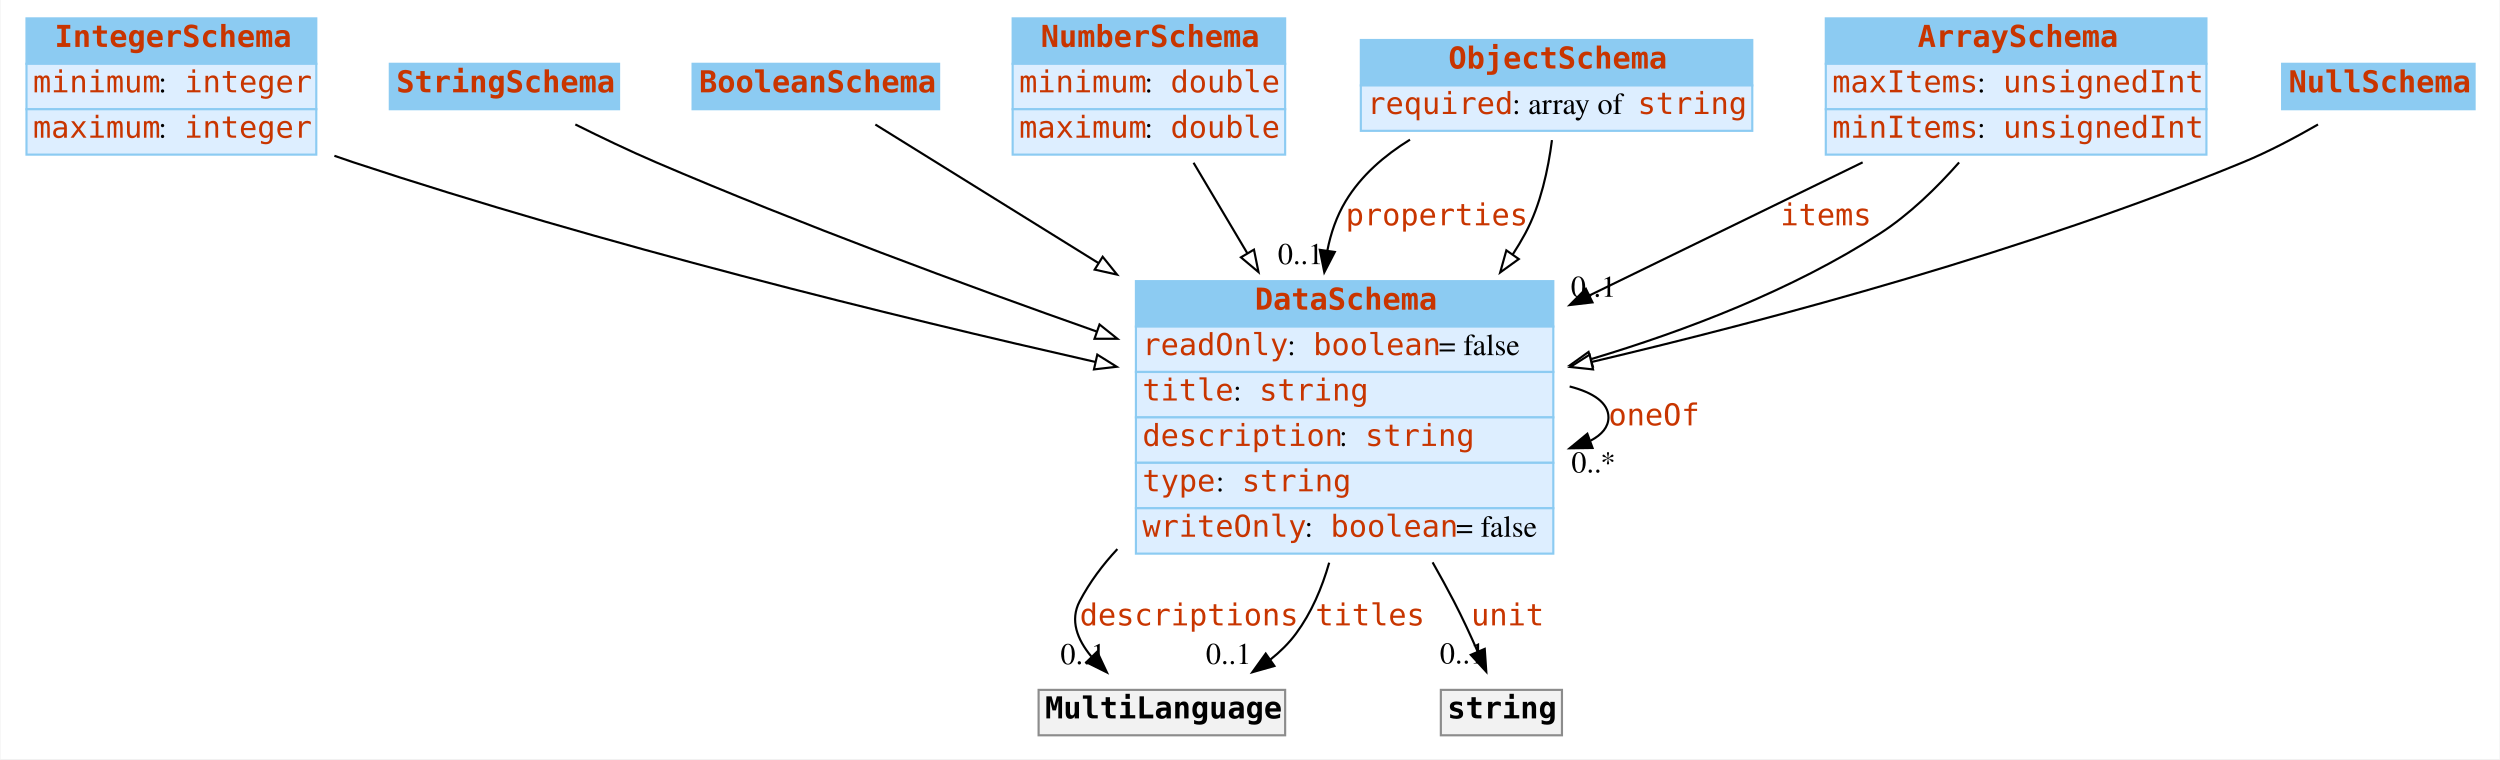
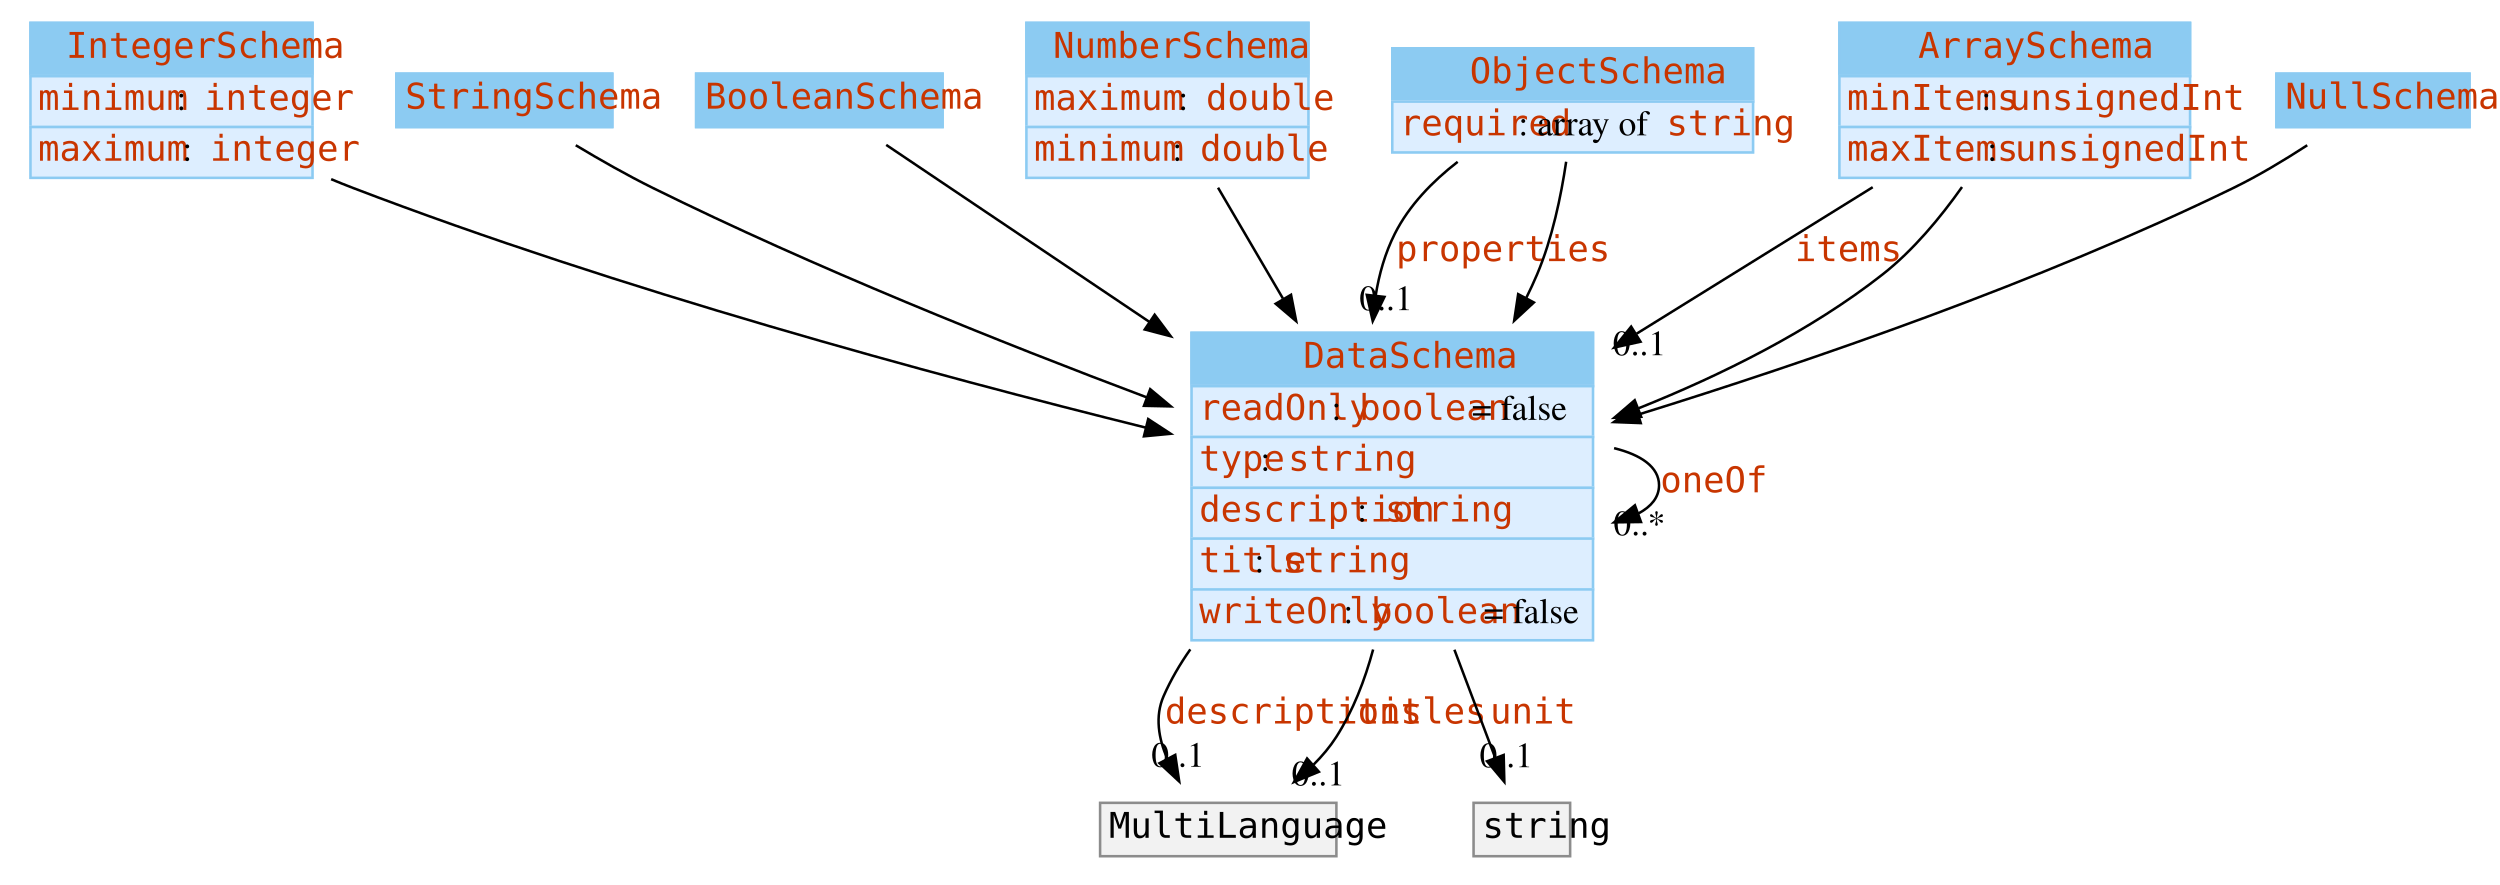
- <svg xmlns="http://www.w3.org/2000/svg" width="1156pt" height="351pt" viewBox="0.00 0.00 1155.50 351.00">
-   <g id="graph0" class="graph" transform="scale(1 1) rotate(0) translate(4 347)">
-     <polygon fill="white" stroke="none" points="-4,4 -4,-347 1151.5,-347 1151.5,4 -4,4" />
+ <svg xmlns="http://www.w3.org/2000/svg" width="984pt" height="348pt" viewBox="0.00 0.00 984.00 348.00">
+   <g id="graph1" class="graph" transform="scale(1 1) rotate(0) translate(4 344)">
+     <polygon fill="white" stroke="white" points="-4,5 -4,-344 981,-344 981,5 -4,5" />
    <g id="node1" class="node">
-       <polygon fill="#8ccbf2" stroke="none" points="8,-317.5 8,-338.5 142,-338.5 142,-317.5 8,-317.5" />
-       <polygon fill="none" stroke="#8ccbf2" points="8,-317.5 8,-338.5 142,-338.5 142,-317.5 8,-317.5" />
-       <text text-anchor="start" x="21" y="-325.3" font-family="mono" font-weight="bold" font-size="14.00" fill="#c83500">IntegerSchema</text>
-       <polygon fill="#ddeeff" stroke="none" points="8,-296.5 8,-317.5 142,-317.5 142,-296.5 8,-296.5" />
-       <polygon fill="none" stroke="#8ccbf2" points="8,-296.5 8,-317.5 142,-317.5 142,-296.5 8,-296.5" />
-       <text text-anchor="start" x="11" y="-304.3" font-family="mono" font-size="14.00" fill="#c83500">minimum</text>
-       <text text-anchor="start" x="69" y="-304.3" font-family="Times,serif" font-size="14.00"> : </text>
-       <text text-anchor="start" x="81" y="-304.3" font-family="mono" font-size="14.00" fill="#c83500">integer</text>
-       <polygon fill="#ddeeff" stroke="none" points="8,-275.5 8,-296.5 142,-296.5 142,-275.5 8,-275.5" />
-       <polygon fill="none" stroke="#8ccbf2" points="8,-275.5 8,-296.5 142,-296.5 142,-275.5 8,-275.5" />
-       <text text-anchor="start" x="11" y="-283.3" font-family="mono" font-size="14.00" fill="#c83500">maximum</text>
-       <text text-anchor="start" x="69" y="-283.3" font-family="Times,serif" font-size="14.00"> : </text>
-       <text text-anchor="start" x="81" y="-283.3" font-family="mono" font-size="14.00" fill="#c83500">integer</text>
+       <polygon fill="#8ccbf2" stroke="#8ccbf2" points="8,-314 8,-335 119,-335 119,-314 8,-314" />
+       <polygon fill="none" stroke="#8ccbf2" points="8,-314 8,-335 119,-335 119,-314 8,-314" />
+       <text text-anchor="start" x="22" y="-321.233" font-family="mono" font-size="14.00" fill="#c83500">IntegerSchema</text>
+       <polygon fill="#ddeeff" stroke="#ddeeff" points="8,-294 8,-314 119,-314 119,-294 8,-294" />
+       <polygon fill="none" stroke="#8ccbf2" points="8,-294 8,-314 119,-314 119,-294 8,-294" />
+       <text text-anchor="start" x="11" y="-300.733" font-family="mono" font-size="14.00" fill="#c83500">minimum</text>
+       <text text-anchor="start" x="65.453" y="-300.733" font-family="Times,serif" font-size="14.00"> : </text>
+       <text text-anchor="start" x="76.344" y="-300.733" font-family="mono" font-size="14.00" fill="#c83500">integer</text>
+       <polygon fill="#ddeeff" stroke="#ddeeff" points="8,-274 8,-294 119,-294 119,-274 8,-274" />
+       <polygon fill="none" stroke="#8ccbf2" points="8,-274 8,-294 119,-294 119,-274 8,-274" />
+       <text text-anchor="start" x="11" y="-280.733" font-family="mono" font-size="14.00" fill="#c83500">maximum</text>
+       <text text-anchor="start" x="67.777" y="-280.733" font-family="Times,serif" font-size="14.00"> : </text>
+       <text text-anchor="start" x="78.668" y="-280.733" font-family="mono" font-size="14.00" fill="#c83500">integer</text>
    </g>
    <g id="node8" class="node">
-       <polygon fill="#8ccbf2" stroke="none" points="521,-196 521,-217 714,-217 714,-196 521,-196" />
-       <polygon fill="none" stroke="#8ccbf2" points="521,-196 521,-217 714,-217 714,-196 521,-196" />
-       <text text-anchor="start" x="576" y="-203.8" font-family="mono" font-weight="bold" font-size="14.00" fill="#c83500">DataSchema</text>
-       <polygon fill="#ddeeff" stroke="none" points="521,-175 521,-196 714,-196 714,-175 521,-175" />
-       <polygon fill="none" stroke="#8ccbf2" points="521,-175 521,-196 714,-196 714,-175 521,-175" />
-       <text text-anchor="start" x="524" y="-182.8" font-family="mono" font-size="14.00" fill="#c83500">readOnly</text>
-       <text text-anchor="start" x="591" y="-182.8" font-family="Times,serif" font-size="14.00"> : </text>
-       <text text-anchor="start" x="603" y="-182.8" font-family="mono" font-size="14.00" fill="#c83500">boolean</text>
-       <text text-anchor="start" x="661" y="-182.8" font-family="Times,serif" font-size="14.00"> = false</text>
-       <polygon fill="#ddeeff" stroke="none" points="521,-154 521,-175 714,-175 714,-154 521,-154" />
-       <polygon fill="none" stroke="#8ccbf2" points="521,-154 521,-175 714,-175 714,-154 521,-154" />
-       <text text-anchor="start" x="524" y="-161.8" font-family="mono" font-size="14.00" fill="#c83500">title</text>
-       <text text-anchor="start" x="566" y="-161.8" font-family="Times,serif" font-size="14.00"> : </text>
-       <text text-anchor="start" x="578" y="-161.8" font-family="mono" font-size="14.00" fill="#c83500">string</text>
-       <polygon fill="#ddeeff" stroke="none" points="521,-133 521,-154 714,-154 714,-133 521,-133" />
-       <polygon fill="none" stroke="#8ccbf2" points="521,-133 521,-154 714,-154 714,-133 521,-133" />
-       <text text-anchor="start" x="524" y="-140.8" font-family="mono" font-size="14.00" fill="#c83500">description</text>
-       <text text-anchor="start" x="615" y="-140.8" font-family="Times,serif" font-size="14.00"> : </text>
-       <text text-anchor="start" x="627" y="-140.8" font-family="mono" font-size="14.00" fill="#c83500">string</text>
-       <polygon fill="#ddeeff" stroke="none" points="521,-112 521,-133 714,-133 714,-112 521,-112" />
-       <polygon fill="none" stroke="#8ccbf2" points="521,-112 521,-133 714,-133 714,-112 521,-112" />
-       <text text-anchor="start" x="524" y="-119.8" font-family="mono" font-size="14.00" fill="#c83500">type</text>
-       <text text-anchor="start" x="558" y="-119.8" font-family="Times,serif" font-size="14.00"> : </text>
-       <text text-anchor="start" x="570" y="-119.8" font-family="mono" font-size="14.00" fill="#c83500">string</text>
-       <polygon fill="#ddeeff" stroke="none" points="521,-91 521,-112 714,-112 714,-91 521,-91" />
-       <polygon fill="none" stroke="#8ccbf2" points="521,-91 521,-112 714,-112 714,-91 521,-91" />
-       <text text-anchor="start" x="524" y="-98.8" font-family="mono" font-size="14.00" fill="#c83500">writeOnly</text>
-       <text text-anchor="start" x="599" y="-98.8" font-family="Times,serif" font-size="14.00"> : </text>
-       <text text-anchor="start" x="611" y="-98.8" font-family="mono" font-size="14.00" fill="#c83500">boolean</text>
-       <text text-anchor="start" x="669" y="-98.8" font-family="Times,serif" font-size="14.00"> = false</text>
+       <polygon fill="#8ccbf2" stroke="#8ccbf2" points="465,-192 465,-213 623,-213 623,-192 465,-192" />
+       <polygon fill="none" stroke="#8ccbf2" points="465,-192 465,-213 623,-213 623,-192 465,-192" />
+       <text text-anchor="start" x="509" y="-199.233" font-family="mono" font-size="14.00" fill="#c83500">DataSchema</text>
+       <polygon fill="#ddeeff" stroke="#ddeeff" points="465,-172 465,-192 623,-192 623,-172 465,-172" />
+       <polygon fill="none" stroke="#8ccbf2" points="465,-172 465,-192 623,-192 623,-172 465,-172" />
+       <text text-anchor="start" x="468" y="-178.733" font-family="mono" font-size="14.00" fill="#c83500">readOnly</text>
+       <text text-anchor="start" x="520.087" y="-178.733" font-family="Times,serif" font-size="14.00"> : </text>
+       <text text-anchor="start" x="530.978" y="-178.733" font-family="mono" font-size="14.00" fill="#c83500">boolean</text>
+       <text text-anchor="start" x="575.297" y="-178.733" font-family="Times,serif" font-size="14.00"> = false</text>
+       <polygon fill="#ddeeff" stroke="#ddeeff" points="465,-152 465,-172 623,-172 623,-152 465,-152" />
+       <polygon fill="none" stroke="#8ccbf2" points="465,-152 465,-172 623,-172 623,-152 465,-152" />
+       <text text-anchor="start" x="468" y="-158.733" font-family="mono" font-size="14.00" fill="#c83500">type</text>
+       <text text-anchor="start" x="492.105" y="-158.733" font-family="Times,serif" font-size="14.00"> : </text>
+       <text text-anchor="start" x="502.996" y="-158.733" font-family="mono" font-size="14.00" fill="#c83500">string</text>
+       <polygon fill="#ddeeff" stroke="#ddeeff" points="465,-132 465,-152 623,-152 623,-132 465,-132" />
+       <polygon fill="none" stroke="#8ccbf2" points="465,-132 465,-152 623,-152 623,-132 465,-132" />
+       <text text-anchor="start" x="468" y="-138.733" font-family="mono" font-size="14.00" fill="#c83500">description</text>
+       <text text-anchor="start" x="530.206" y="-138.733" font-family="Times,serif" font-size="14.00"> : </text>
+       <text text-anchor="start" x="541.097" y="-138.733" font-family="mono" font-size="14.00" fill="#c83500">string</text>
+       <polygon fill="#ddeeff" stroke="#ddeeff" points="465,-112 465,-132 623,-132 623,-112 465,-112" />
+       <polygon fill="none" stroke="#8ccbf2" points="465,-112 465,-132 623,-132 623,-112 465,-112" />
+       <text text-anchor="start" x="468" y="-118.733" font-family="mono" font-size="14.00" fill="#c83500">title</text>
+       <text text-anchor="start" x="489.777" y="-118.733" font-family="Times,serif" font-size="14.00"> : </text>
+       <text text-anchor="start" x="500.668" y="-118.733" font-family="mono" font-size="14.00" fill="#c83500">string</text>
+       <polygon fill="#ddeeff" stroke="#ddeeff" points="465,-92 465,-112 623,-112 623,-92 465,-92" />
+       <polygon fill="none" stroke="#8ccbf2" points="465,-92 465,-112 623,-112 623,-92 465,-92" />
+       <text text-anchor="start" x="468" y="-98.733" font-family="mono" font-size="14.00" fill="#c83500">writeOnly</text>
+       <text text-anchor="start" x="524.76" y="-98.733" font-family="Times,serif" font-size="14.00"> : </text>
+       <text text-anchor="start" x="535.651" y="-98.733" font-family="mono" font-size="14.00" fill="#c83500">boolean</text>
+       <text text-anchor="start" x="579.971" y="-98.733" font-family="Times,serif" font-size="14.00"> = false</text>
    </g>
-     <g id="edge7" class="edge">
-       <path fill="none" stroke="black" d="M150.369,-274.964C153.272,-273.934 156.157,-272.942 159,-272 274.119,-233.863 408.94,-200.77 502.361,-179.605" />
-       <polygon fill="white" stroke="black" points="503.137,-183.018 512.122,-177.403 501.596,-176.189 503.137,-183.018" />
+     <g id="edge20" class="edge">
+       <path fill="none" stroke="black" d="M126.338,-273.471C129.248,-272.257 132.144,-271.093 135,-270 239.333,-230.066 363.163,-196.477 447.025,-175.675" />
+       <polygon fill="black" stroke="black" points="447.924,-179.059 456.794,-173.265 446.247,-172.262 447.924,-179.059" />
    </g>
    <g id="node2" class="node">
-       <polygon fill="#8ccbf2" stroke="none" points="176,-296.5 176,-317.5 282,-317.5 282,-296.5 176,-296.5" />
-       <polygon fill="none" stroke="#8ccbf2" points="176,-296.5 176,-317.5 282,-317.5 282,-296.5 176,-296.5" />
-       <text text-anchor="start" x="179" y="-304.3" font-family="mono" font-weight="bold" font-size="14.00" fill="#c83500">StringSchema</text>
+       <polygon fill="#8ccbf2" stroke="#8ccbf2" points="152,-294 152,-315 237,-315 237,-294 152,-294" />
+       <polygon fill="none" stroke="#8ccbf2" points="152,-294 152,-315 237,-315 237,-294 152,-294" />
+       <text text-anchor="start" x="155.5" y="-301.233" font-family="mono" font-size="14.00" fill="#c83500">StringSchema</text>
    </g>
-     <g id="edge13" class="edge">
-       <path fill="none" stroke="black" d="M261.782,-289.455C273.412,-283.645 286.673,-277.288 299,-272 365.584,-243.437 441.703,-215.277 502.773,-193.743" />
-       <polygon fill="white" stroke="black" points="504.167,-196.963 512.441,-190.345 501.846,-190.359 504.167,-196.963" />
+     <g id="edge26" class="edge">
+       <path fill="none" stroke="black" d="M222.619,-286.829C232.116,-281.123 242.856,-275.011 253,-270 316.239,-238.759 389.989,-209.177 447.42,-187.574" />
+       <polygon fill="black" stroke="black" points="448.717,-190.826 456.855,-184.042 446.262,-184.27 448.717,-190.826" />
    </g>
    <g id="node3" class="node">
-       <polygon fill="#8ccbf2" stroke="none" points="316,-296.5 316,-317.5 430,-317.5 430,-296.5 316,-296.5" />
-       <polygon fill="none" stroke="#8ccbf2" points="316,-296.5 316,-317.5 430,-317.5 430,-296.5 316,-296.5" />
-       <text text-anchor="start" x="319" y="-304.3" font-family="mono" font-weight="bold" font-size="14.00" fill="#c83500">BooleanSchema</text>
+       <polygon fill="#8ccbf2" stroke="#8ccbf2" points="270,-294 270,-315 367,-315 367,-294 270,-294" />
+       <polygon fill="none" stroke="#8ccbf2" points="270,-294 270,-315 367,-315 367,-294 270,-294" />
+       <text text-anchor="start" x="273.5" y="-301.233" font-family="mono" font-size="14.00" fill="#c83500">BooleanSchema</text>
+     </g>
+     <g id="edge22" class="edge">
+       <path fill="none" stroke="black" d="M344.813,-286.967C370.466,-269.713 410.712,-242.645 448.331,-217.344" />
+       <polygon fill="black" stroke="black" points="450.47,-220.123 456.814,-211.638 446.563,-214.315 450.47,-220.123" />
+     </g>
+     <g id="node4" class="node">
+       <polygon fill="#8ccbf2" stroke="#8ccbf2" points="400,-314 400,-335 511,-335 511,-314 400,-314" />
+       <polygon fill="none" stroke="#8ccbf2" points="400,-314 400,-335 511,-335 511,-314 400,-314" />
+       <text text-anchor="start" x="410.5" y="-321.233" font-family="mono" font-size="14.00" fill="#c83500">NumberSchema</text>
+       <polygon fill="#ddeeff" stroke="#ddeeff" points="400,-294 400,-314 511,-314 511,-294 400,-294" />
+       <polygon fill="none" stroke="#8ccbf2" points="400,-294 400,-314 511,-314 511,-294 400,-294" />
+       <text text-anchor="start" x="403" y="-300.733" font-family="mono" font-size="14.00" fill="#c83500">maximum</text>
+       <text text-anchor="start" x="459.777" y="-300.733" font-family="Times,serif" font-size="14.00"> : </text>
+       <text text-anchor="start" x="470.668" y="-300.733" font-family="mono" font-size="14.00" fill="#c83500">double</text>
+       <polygon fill="#ddeeff" stroke="#ddeeff" points="400,-274 400,-294 511,-294 511,-274 400,-274" />
+       <polygon fill="none" stroke="#8ccbf2" points="400,-274 400,-294 511,-294 511,-274 400,-274" />
+       <text text-anchor="start" x="403" y="-280.733" font-family="mono" font-size="14.00" fill="#c83500">minimum</text>
+       <text text-anchor="start" x="457.453" y="-280.733" font-family="Times,serif" font-size="14.00"> : </text>
+       <text text-anchor="start" x="468.344" y="-280.733" font-family="mono" font-size="14.00" fill="#c83500">double</text>
+     </g>
+     <g id="edge18" class="edge">
+       <path fill="none" stroke="black" d="M475.418,-270.128C483.055,-257.086 492.045,-241.732 500.957,-226.512" />
+       <polygon fill="black" stroke="black" points="504.152,-227.982 506.184,-217.584 498.111,-224.445 504.152,-227.982" />
+     </g>
+     <g id="node5" class="node">
+       <polygon fill="#8ccbf2" stroke="#8ccbf2" points="544,-304 544,-325 686,-325 686,-304 544,-304" />
+       <polygon fill="none" stroke="#8ccbf2" points="544,-304 544,-325 686,-325 686,-304 544,-304" />
+       <text text-anchor="start" x="574.5" y="-311.233" font-family="mono" font-size="14.00" fill="#c83500">ObjectSchema</text>
+       <polygon fill="#ddeeff" stroke="#ddeeff" points="544,-284 544,-304 686,-304 686,-284 544,-284" />
+       <polygon fill="none" stroke="#8ccbf2" points="544,-284 544,-304 686,-304 686,-284 544,-284" />
+       <text text-anchor="start" x="547" y="-290.733" font-family="mono" font-size="14.00" fill="#c83500">required</text>
+       <text text-anchor="start" x="593.641" y="-290.733" font-family="Times,serif" font-size="14.00"> : array of </text>
+       <text text-anchor="start" x="651.943" y="-290.733" font-family="mono" font-size="14.00" fill="#c83500">string</text>
+     </g>
+     <g id="edge2" class="edge">
+       <path fill="none" stroke="black" d="M569.735,-280.303C559.823,-272.614 550.621,-263.164 545,-252 541.194,-244.441 538.816,-236.128 537.456,-227.631" />
+       <polygon fill="black" stroke="black" points="540.922,-227.139 536.303,-217.604 533.968,-227.939 540.922,-227.139" />
+       <text text-anchor="start" x="545.5" y="-241.233" font-family="mono" font-size="14.00" fill="#c83500">properties</text>
+       <text text-anchor="middle" x="541.537" y="-221.925" font-family="Times,serif" font-size="14.00">0..1</text>
+     </g>
+     <g id="edge16" class="edge">
+       <path fill="none" stroke="black" d="M612.439,-280.338C610.441,-266.848 606.964,-250.067 601,-236 599.704,-232.942 598.286,-229.881 596.771,-226.834" />
+       <polygon fill="black" stroke="black" points="599.736,-224.953 591.965,-217.752 593.549,-228.228 599.736,-224.953" />
+     </g>
+     <g id="node6" class="node">
+       <polygon fill="#8ccbf2" stroke="#8ccbf2" points="720,-314 720,-335 858,-335 858,-314 720,-314" />
+       <polygon fill="none" stroke="#8ccbf2" points="720,-314 720,-335 858,-335 858,-314 720,-314" />
+       <text text-anchor="start" x="751" y="-321.233" font-family="mono" font-size="14.00" fill="#c83500">ArraySchema</text>
+       <polygon fill="#ddeeff" stroke="#ddeeff" points="720,-294 720,-314 858,-314 858,-294 720,-294" />
+       <polygon fill="none" stroke="#8ccbf2" points="720,-294 720,-314 858,-314 858,-294 720,-294" />
+       <text text-anchor="start" x="723" y="-300.733" font-family="mono" font-size="14.00" fill="#c83500">minItems</text>
+       <text text-anchor="start" x="775.882" y="-300.733" font-family="Times,serif" font-size="14.00"> : </text>
+       <text text-anchor="start" x="786.773" y="-300.733" font-family="mono" font-size="14.00" fill="#c83500">unsignedInt</text>
+       <polygon fill="#ddeeff" stroke="#ddeeff" points="720,-274 720,-294 858,-294 858,-274 720,-274" />
+       <polygon fill="none" stroke="#8ccbf2" points="720,-274 720,-294 858,-294 858,-274 720,-274" />
+       <text text-anchor="start" x="723" y="-280.733" font-family="mono" font-size="14.00" fill="#c83500">maxItems</text>
+       <text text-anchor="start" x="778.206" y="-280.733" font-family="Times,serif" font-size="14.00"> : </text>
+       <text text-anchor="start" x="789.097" y="-280.733" font-family="mono" font-size="14.00" fill="#c83500">unsignedInt</text>
+     </g>
+     <g id="edge4" class="edge">
+       <path fill="none" stroke="black" d="M733.099,-270.319C705.602,-253.26 671.674,-232.21 640.181,-212.672" />
+       <polygon fill="black" stroke="black" points="641.713,-209.503 631.371,-207.205 638.023,-215.451 641.713,-209.503" />
+       <text text-anchor="start" x="702.5" y="-241.233" font-family="mono" font-size="14.00" fill="#c83500">items</text>
+       <text text-anchor="middle" x="641.3" y="-204.192" font-family="Times,serif" font-size="14.00">0..1</text>
+     </g>
+     <g id="edge14" class="edge">
+       <path fill="none" stroke="black" d="M768.252,-270.39C759.734,-258.321 749.035,-245.448 737,-236 708.669,-213.758 673.476,-196.325 640.931,-183.301" />
+       <polygon fill="black" stroke="black" points="641.968,-179.949 631.38,-179.573 639.423,-186.469 641.968,-179.949" />
+     </g>
+     <g id="node7" class="node">
+       <polygon fill="#8ccbf2" stroke="#8ccbf2" points="892,-294 892,-315 968,-315 968,-294 892,-294" />
+       <polygon fill="none" stroke="#8ccbf2" points="892,-294 892,-315 968,-315 968,-294 892,-294" />
+       <text text-anchor="start" x="895.5" y="-301.233" font-family="mono" font-size="14.00" fill="#c83500">NullSchema</text>
+     </g>
+     <g id="edge24" class="edge">
+       <path fill="none" stroke="black" d="M904.127,-286.83C895.157,-280.997 884.87,-274.807 875,-270 799.01,-232.988 708.215,-201.741 640.956,-180.875" />
+       <polygon fill="black" stroke="black" points="641.795,-177.471 631.208,-177.873 639.735,-184.161 641.795,-177.471" />
+     </g>
+     <g id="edge6" class="edge">
+       <path fill="none" stroke="black" d="M631.302,-167.6C641.992,-164.986 649,-160.119 649,-153 649,-148.328 645.982,-144.626 640.886,-141.894" />
+       <polygon fill="black" stroke="black" points="641.896,-138.538 631.302,-138.4 639.498,-145.114 641.896,-138.538" />
+       <text text-anchor="start" x="649.5" y="-150.233" font-family="mono" font-size="14.00" fill="#c83500">oneOf</text>
+       <text text-anchor="middle" x="641.265" y="-133.334" font-family="Times,serif" font-size="14.00">0..*</text>
+     </g>
+     <g id="node13" class="node">
+       <polygon fill="#f2f2f2" stroke="#f2f2f2" points="429,-7 429,-28 522,-28 522,-7 429,-7" />
+       <polygon fill="none" stroke="#8c8c8c" points="429,-7 429,-28 522,-28 522,-7 429,-7" />
+       <text text-anchor="start" x="432.5" y="-14.233" font-family="mono" font-size="14.00">MultiLanguage</text>
+     </g>
+     <g id="edge8" class="edge">
+       <path fill="none" stroke="black" d="M464.508,-88.407C460.399,-82.572 456.815,-76.425 454,-70 450.518,-62.052 452.006,-53.335 455.425,-45.349" />
+       <polygon fill="black" stroke="black" points="458.576,-46.877 460.144,-36.398 452.384,-43.612 458.576,-46.877" />
+       <text text-anchor="start" x="454.5" y="-59.233" font-family="mono" font-size="14.00" fill="#c83500">descriptions</text>
+       <text text-anchor="middle" x="459.655" y="-42.186" font-family="Times,serif" font-size="14.00">0..1</text>
    </g>
    <g id="edge10" class="edge">
-       <path fill="none" stroke="black" d="M400.516,-289.416C425.891,-273.66 465.318,-249.179 503.609,-225.405" />
-       <polygon fill="white" stroke="black" points="505.621,-228.275 512.271,-220.027 501.929,-222.328 505.621,-228.275" />
+       <path fill="none" stroke="black" d="M536.464,-88.353C533.211,-76.327 528.582,-64.316 522,-54 519.507,-50.093 516.434,-46.445 513.063,-43.086" />
+       <polygon fill="black" stroke="black" points="515.117,-40.23 505.315,-36.208 510.469,-45.464 515.117,-40.23" />
+       <text text-anchor="start" x="530.5" y="-59.233" font-family="mono" font-size="14.00" fill="#c83500">titles</text>
+       <text text-anchor="middle" x="514.898" y="-34.865" font-family="Times,serif" font-size="14.00">0..1</text>
    </g>
-     <g id="node4" class="node">
-       <polygon fill="#8ccbf2" stroke="none" points="464,-317.5 464,-338.5 590,-338.5 590,-317.5 464,-317.5" />
-       <polygon fill="none" stroke="#8ccbf2" points="464,-317.5 464,-338.5 590,-338.5 590,-317.5 464,-317.5" />
-       <text text-anchor="start" x="477" y="-325.3" font-family="mono" font-weight="bold" font-size="14.00" fill="#c83500">NumberSchema</text>
-       <polygon fill="#ddeeff" stroke="none" points="464,-296.5 464,-317.5 590,-317.5 590,-296.5 464,-296.5" />
-       <polygon fill="none" stroke="#8ccbf2" points="464,-296.5 464,-317.5 590,-317.5 590,-296.5 464,-296.5" />
-       <text text-anchor="start" x="467" y="-304.3" font-family="mono" font-size="14.00" fill="#c83500">minimum</text>
-       <text text-anchor="start" x="525" y="-304.3" font-family="Times,serif" font-size="14.00"> : </text>
-       <text text-anchor="start" x="537" y="-304.3" font-family="mono" font-size="14.00" fill="#c83500">double</text>
-       <polygon fill="#ddeeff" stroke="none" points="464,-275.5 464,-296.5 590,-296.5 590,-275.5 464,-275.5" />
-       <polygon fill="none" stroke="#8ccbf2" points="464,-275.5 464,-296.5 590,-296.5 590,-275.5 464,-275.5" />
-       <text text-anchor="start" x="467" y="-283.3" font-family="mono" font-size="14.00" fill="#c83500">maximum</text>
-       <text text-anchor="start" x="525" y="-283.3" font-family="Times,serif" font-size="14.00"> : </text>
-       <text text-anchor="start" x="537" y="-283.3" font-family="mono" font-size="14.00" fill="#c83500">double</text>
-     </g>
-     <g id="edge9" class="edge">
-       <path fill="none" stroke="black" d="M547.648,-271.743C555.11,-259.182 563.85,-244.47 572.562,-229.804" />
-       <polygon fill="white" stroke="black" points="575.58,-231.577 577.678,-221.192 569.562,-228.002 575.58,-231.577" />
-     </g>
-     <g id="node5" class="node">
-       <polygon fill="#8ccbf2" stroke="none" points="625,-307.5 625,-328.5 806,-328.5 806,-307.5 625,-307.5" />
-       <polygon fill="none" stroke="#8ccbf2" points="625,-307.5 625,-328.5 806,-328.5 806,-307.5 625,-307.5" />
-       <text text-anchor="start" x="665.5" y="-315.3" font-family="mono" font-weight="bold" font-size="14.00" fill="#c83500">ObjectSchema</text>
-       <polygon fill="#ddeeff" stroke="none" points="625,-286.5 625,-307.5 806,-307.5 806,-286.5 625,-286.5" />
-       <polygon fill="none" stroke="#8ccbf2" points="625,-286.5 625,-307.5 806,-307.5 806,-286.5 625,-286.5" />
-       <text text-anchor="start" x="628" y="-294.3" font-family="mono" font-size="14.00" fill="#c83500">required</text>
-       <text text-anchor="start" x="695" y="-294.3" font-family="Times,serif" font-size="14.00"> : array of </text>
-       <text text-anchor="start" x="753" y="-294.3" font-family="mono" font-size="14.00" fill="#c83500">string</text>
-     </g>
-     <g id="edge1" class="edge">
-       <path fill="none" stroke="black" d="M647.732,-282.423C635.903,-275.127 625.117,-265.808 618,-254 613.774,-246.988 611.086,-239.158 609.509,-231.057" />
-       <polygon fill="black" stroke="black" points="612.965,-230.495 608.11,-221.078 606.033,-231.467 612.965,-230.495" />
-       <text text-anchor="start" x="618" y="-242.8" font-family="mono" font-size="14.00" fill="#c83500">properties</text>
-       <text text-anchor="middle" x="597.11" y="-224.878" font-family="Times,serif" font-size="14.00">0..1</text>
+     <g id="node16" class="node">
+       <polygon fill="#f2f2f2" stroke="#f2f2f2" points="576,-7 576,-28 614,-28 614,-7 576,-7" />
+       <polygon fill="none" stroke="#8c8c8c" points="576,-7 576,-28 614,-28 614,-7 576,-7" />
+       <text text-anchor="start" x="579.5" y="-14.233" font-family="mono" font-size="14.00">string</text>
    </g>
    <g id="edge12" class="edge">
-       <path fill="none" stroke="black" d="M713.377,-282.225C711.666,-268.829 708.163,-252.27 701,-239 699.231,-235.722 697.293,-232.488 695.219,-229.309" />
-       <polygon fill="white" stroke="black" points="698.03,-227.221 689.434,-221.027 692.291,-231.23 698.03,-227.221" />
-     </g>
-     <g id="node6" class="node">
-       <polygon fill="#8ccbf2" stroke="none" points="840,-317.5 840,-338.5 1016,-338.5 1016,-317.5 840,-317.5" />
-       <polygon fill="none" stroke="#8ccbf2" points="840,-317.5 840,-338.5 1016,-338.5 1016,-317.5 840,-317.5" />
-       <text text-anchor="start" x="882.5" y="-325.3" font-family="mono" font-weight="bold" font-size="14.00" fill="#c83500">ArraySchema</text>
-       <polygon fill="#ddeeff" stroke="none" points="840,-296.5 840,-317.5 1016,-317.5 1016,-296.5 840,-296.5" />
-       <polygon fill="none" stroke="#8ccbf2" points="840,-296.5 840,-317.5 1016,-317.5 1016,-296.5 840,-296.5" />
-       <text text-anchor="start" x="843" y="-304.3" font-family="mono" font-size="14.00" fill="#c83500">maxItems</text>
-       <text text-anchor="start" x="910" y="-304.3" font-family="Times,serif" font-size="14.00"> : </text>
-       <text text-anchor="start" x="922" y="-304.3" font-family="mono" font-size="14.00" fill="#c83500">unsignedInt</text>
-       <polygon fill="#ddeeff" stroke="none" points="840,-275.5 840,-296.5 1016,-296.5 1016,-275.5 840,-275.5" />
-       <polygon fill="none" stroke="#8ccbf2" points="840,-275.5 840,-296.5 1016,-296.5 1016,-275.5 840,-275.5" />
-       <text text-anchor="start" x="843" y="-283.3" font-family="mono" font-size="14.00" fill="#c83500">minItems</text>
-       <text text-anchor="start" x="910" y="-283.3" font-family="Times,serif" font-size="14.00"> : </text>
-       <text text-anchor="start" x="922" y="-283.3" font-family="mono" font-size="14.00" fill="#c83500">unsignedInt</text>
-     </g>
-     <g id="edge2" class="edge">
-       <path fill="none" stroke="black" d="M857.04,-271.933C819.711,-253.748 773.044,-231.015 730.808,-210.44" />
-       <polygon fill="black" stroke="black" points="732.11,-207.181 721.587,-205.948 729.045,-213.474 732.11,-207.181" />
-       <text text-anchor="start" x="819" y="-242.8" font-family="mono" font-size="14.00" fill="#c83500">items</text>
-       <text text-anchor="middle" x="732.587" y="-209.748" font-family="Times,serif" font-size="14.00">0..1</text>
-     </g>
-     <g id="edge8" class="edge">
-       <path fill="none" stroke="black" d="M901.641,-271.886C891.278,-260.14 878.602,-247.781 865,-239 824.7,-212.985 775.488,-194.145 731.557,-180.984" />
-       <polygon fill="white" stroke="black" points="732.267,-177.545 721.686,-178.095 730.3,-184.264 732.267,-177.545" />
-     </g>
-     <g id="node7" class="node">
-       <polygon fill="#8ccbf2" stroke="none" points="1051,-296.5 1051,-317.5 1140,-317.5 1140,-296.5 1051,-296.5" />
-       <polygon fill="none" stroke="#8ccbf2" points="1051,-296.5 1051,-317.5 1140,-317.5 1140,-296.5 1051,-296.5" />
-       <text text-anchor="start" x="1054" y="-304.3" font-family="mono" font-weight="bold" font-size="14.00" fill="#c83500">NullSchema</text>
-     </g>
-     <g id="edge11" class="edge">
-       <path fill="none" stroke="black" d="M1067.6,-289.442C1057.06,-283.364 1044.73,-276.835 1033,-272 934.253,-231.297 816.684,-199.682 731.765,-179.634" />
-       <polygon fill="white" stroke="black" points="732.369,-176.181 721.835,-177.307 730.772,-182.996 732.369,-176.181" />
-     </g>
-     <g id="edge4" class="edge">
-       <path fill="none" stroke="black" d="M721.552,-168.293C732.49,-165.502 739.5,-160.738 739.5,-154 739.5,-149.578 736.481,-146.006 731.314,-143.285" />
-       <polygon fill="black" stroke="black" points="732.146,-139.862 721.552,-139.707 729.737,-146.434 732.146,-139.862" />
-       <text text-anchor="start" x="739.5" y="-150.3" font-family="mono" font-size="14.00" fill="#c83500">oneOf</text>
-       <text text-anchor="middle" x="732.552" y="-128.507" font-family="Times,serif" font-size="14.00">0..*</text>
-     </g>
-     <g id="node9" class="node">
-       <polygon fill="#f2f2f2" stroke="none" points="476,-7 476,-28 590,-28 590,-7 476,-7" />
-       <polygon fill="none" stroke="#8c8c8c" points="476,-7 476,-28 590,-28 590,-7 476,-7" />
-       <text text-anchor="start" x="479" y="-14.8" font-family="mono" font-weight="bold" font-size="14.00">MultiLanguage</text>
-     </g>
-     <g id="edge3" class="edge">
-       <path fill="none" stroke="black" d="M512.423,-93.106C505.586,-85.791 499.606,-77.764 495,-69 490.359,-60.169 493.89,-51.264 500.344,-43.465" />
-       <polygon fill="black" stroke="black" points="503.082,-45.672 507.578,-36.078 498.081,-40.773 503.082,-45.672" />
-       <text text-anchor="start" x="495" y="-57.8" font-family="mono" font-size="14.00" fill="#c83500">descriptions</text>
-       <text text-anchor="middle" x="496.578" y="-39.878" font-family="Times,serif" font-size="14.00">0..1</text>
-     </g>
-     <g id="edge5" class="edge">
-       <path fill="none" stroke="black" d="M610.366,-86.807C607.022,-75.113 602.129,-63.619 595,-54 591.688,-49.531 587.625,-45.552 583.177,-42.028" />
-       <polygon fill="black" stroke="black" points="585.029,-39.052 574.834,-36.17 581.007,-44.781 585.029,-39.052" />
-       <text text-anchor="start" x="604" y="-57.8" font-family="mono" font-size="14.00" fill="#c83500">titles</text>
-       <text text-anchor="middle" x="563.834" y="-39.97" font-family="Times,serif" font-size="14.00">0..1</text>
-     </g>
-     <g id="node10" class="node">
-       <polygon fill="#f2f2f2" stroke="none" points="662,-7 662,-28 718,-28 718,-7 662,-7" />
-       <polygon fill="none" stroke="#8c8c8c" points="662,-7 662,-28 718,-28 718,-7 662,-7" />
-       <text text-anchor="start" x="665" y="-14.8" font-family="mono" font-weight="bold" font-size="14.00">string</text>
-     </g>
-     <g id="edge6" class="edge">
-       <path fill="none" stroke="black" d="M658.186,-86.976C661.607,-80.954 664.927,-74.901 668,-69 671.88,-61.548 675.71,-53.265 679.059,-45.62" />
-       <polygon fill="black" stroke="black" points="682.294,-46.957 683.012,-36.387 675.859,-44.202 682.294,-46.957" />
-       <text text-anchor="start" x="676" y="-57.8" font-family="mono" font-size="14.00" fill="#c83500">unit</text>
-       <text text-anchor="middle" x="672.012" y="-40.187" font-family="Times,serif" font-size="14.00">0..1</text>
+       <path fill="none" stroke="black" d="M568.454,-88.268C574.086,-73.359 579.787,-58.27 584.454,-45.917" />
+       <polygon fill="black" stroke="black" points="587.847,-46.839 588.107,-36.247 581.298,-44.365 587.847,-46.839" />
+       <text text-anchor="start" x="582.5" y="-59.233" font-family="mono" font-size="14.00" fill="#c83500">unit</text>
+       <text text-anchor="middle" x="588.857" y="-42.019" font-family="Times,serif" font-size="14.00">0..1</text>
    </g>
  </g>
</svg>
